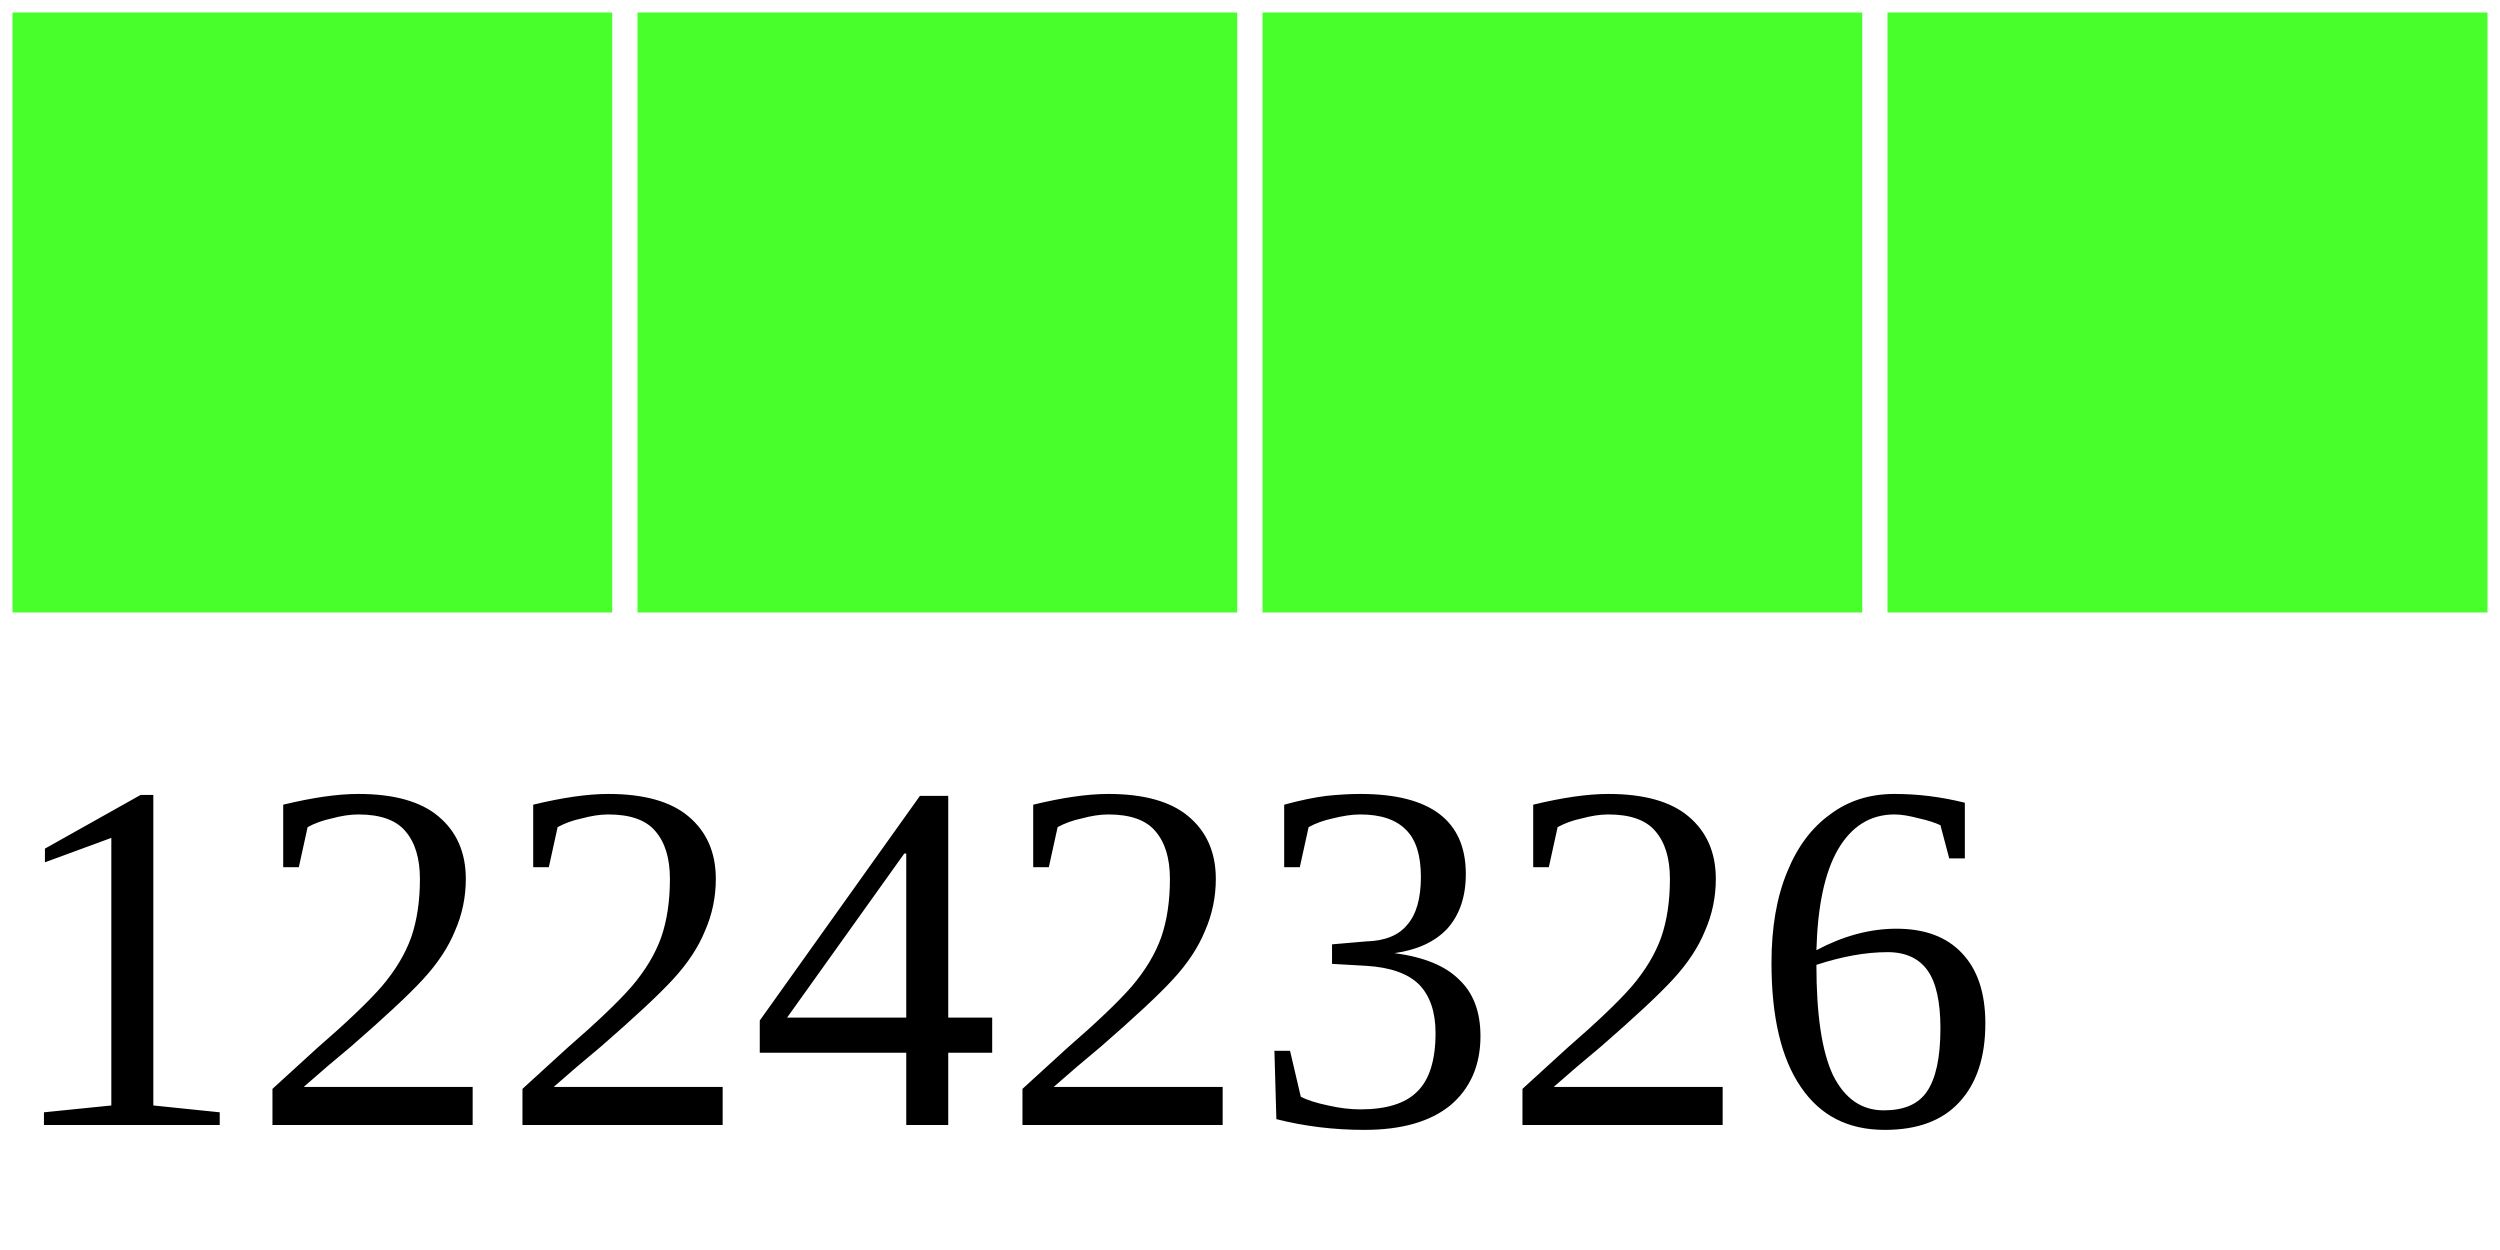
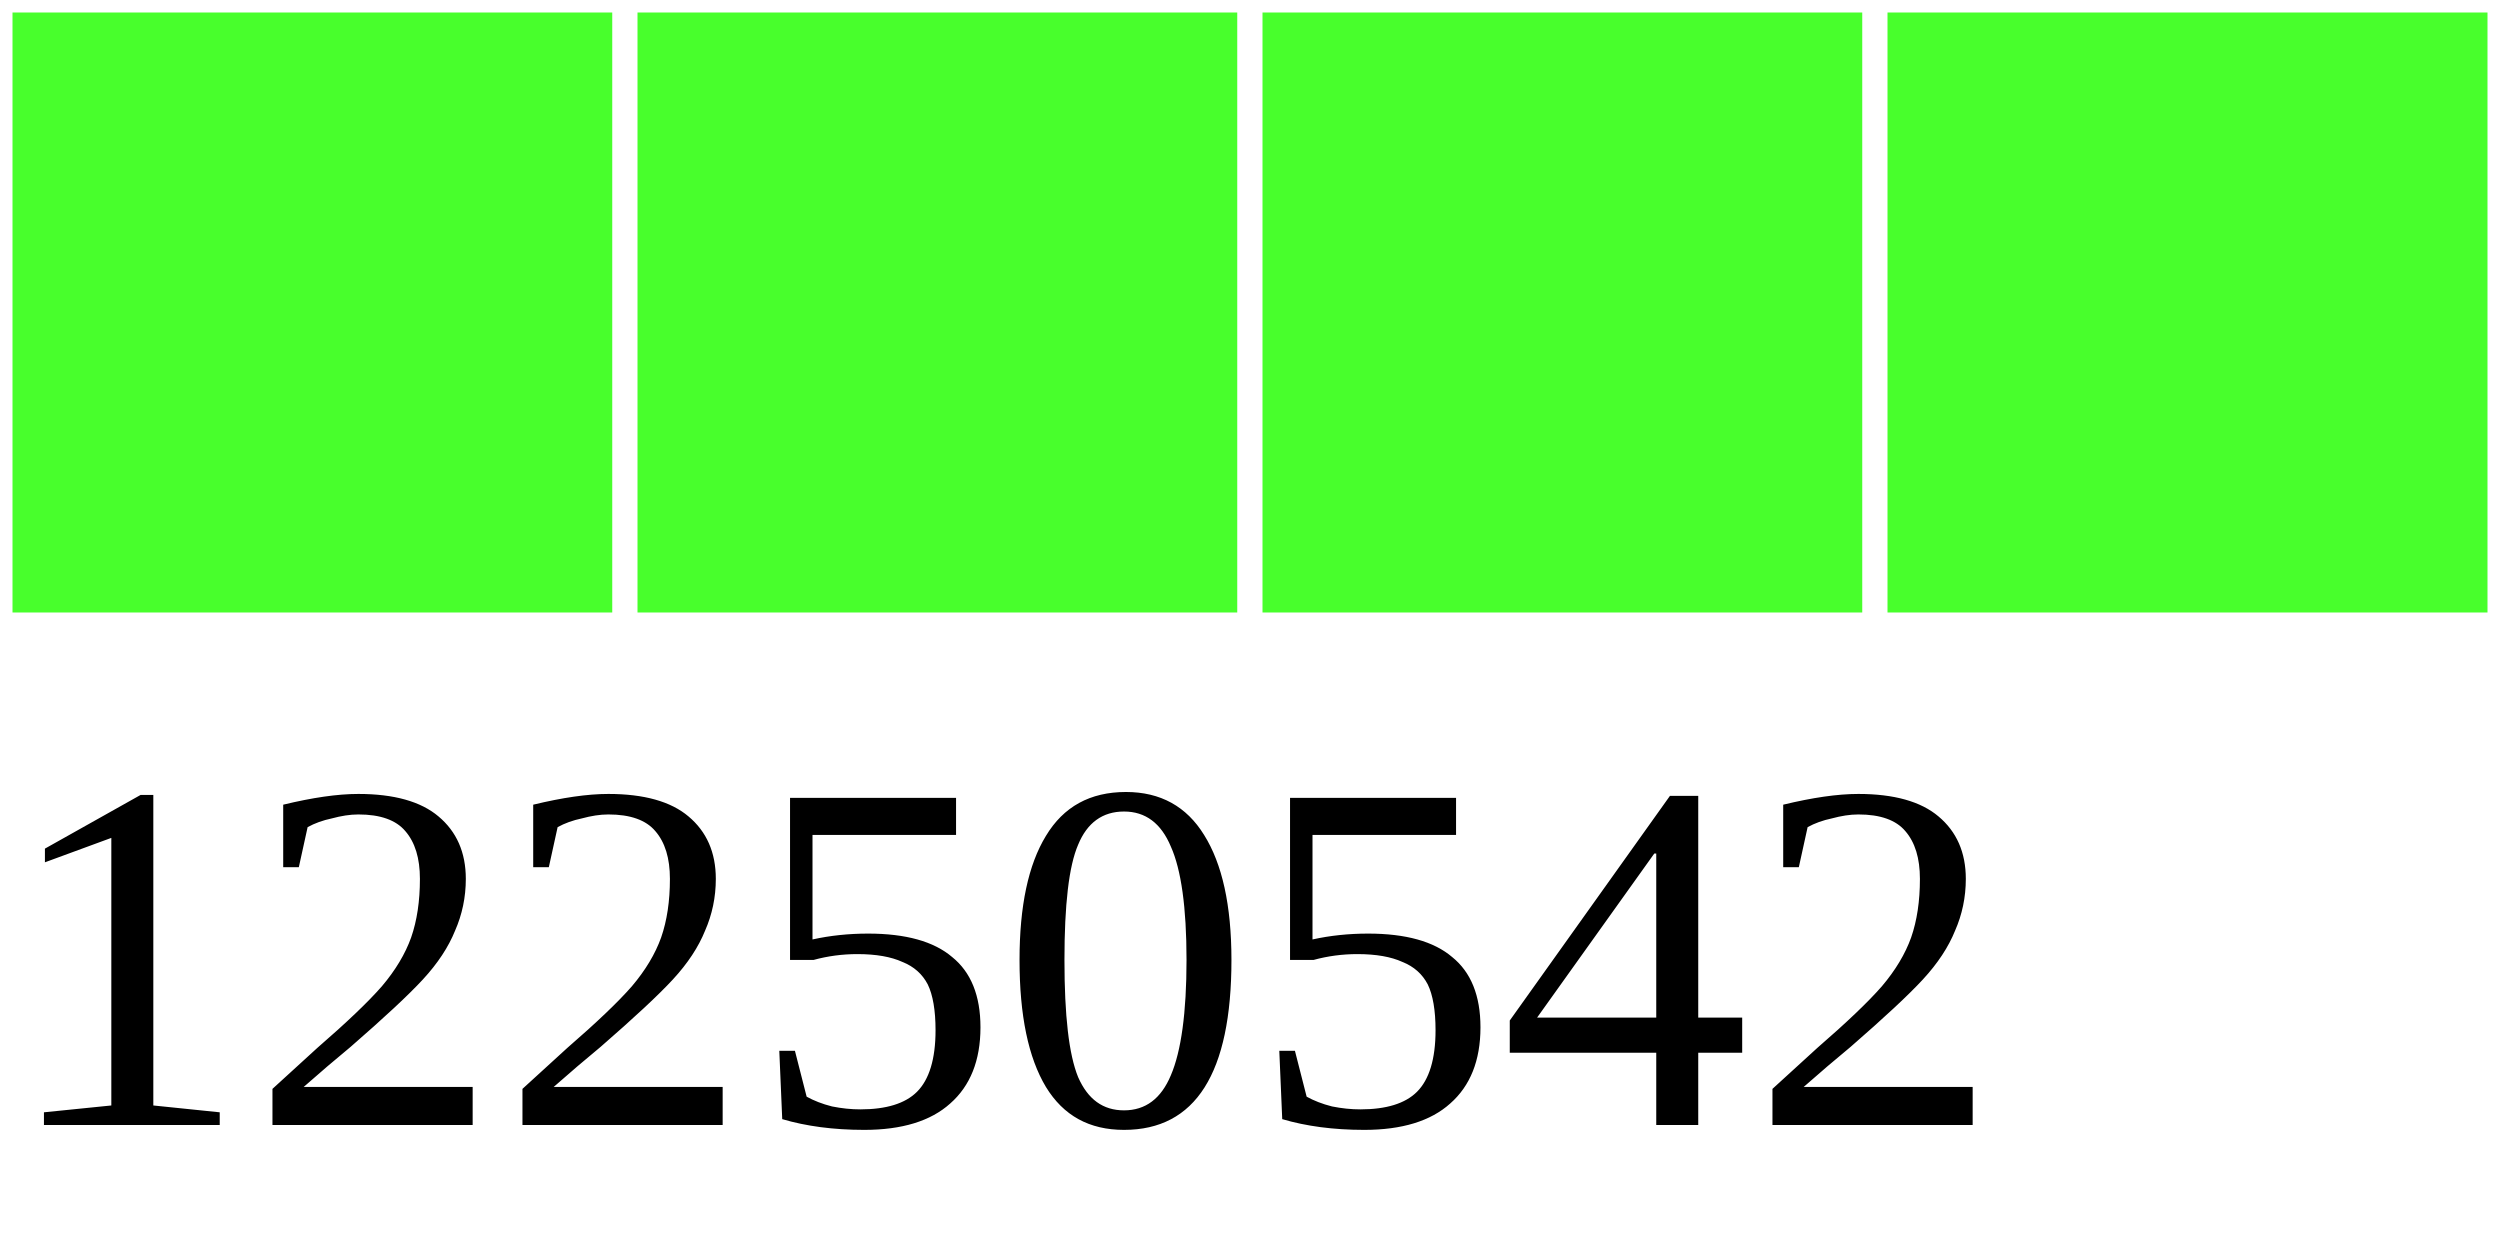
<svg xmlns="http://www.w3.org/2000/svg" width="40" height="20">
  <g>
    <rect width="10" height="10" style="fill:#48FF2C;stroke-width:0.4;stroke:rgb(255,255,255)" x="0" />
    <rect width="10" height="10" style="fill:#48FF2C;stroke-width:0.4;stroke:rgb(255,255,255)" x="10" />
    <rect width="10" height="10" style="fill:#48FF2C;stroke-width:0.4;stroke:rgb(255,255,255)" x="20" />
    <rect width="10" height="10" style="fill:#48FF2C;stroke-width:0.4;stroke:rgb(255,255,255)" x="30" />
-     <text x="0" y="18" fill="black" font-size="8">12242326</text>
+     <text x="0" y="18" fill="black" font-size="8">12250542</text>
  </g>
</svg>
